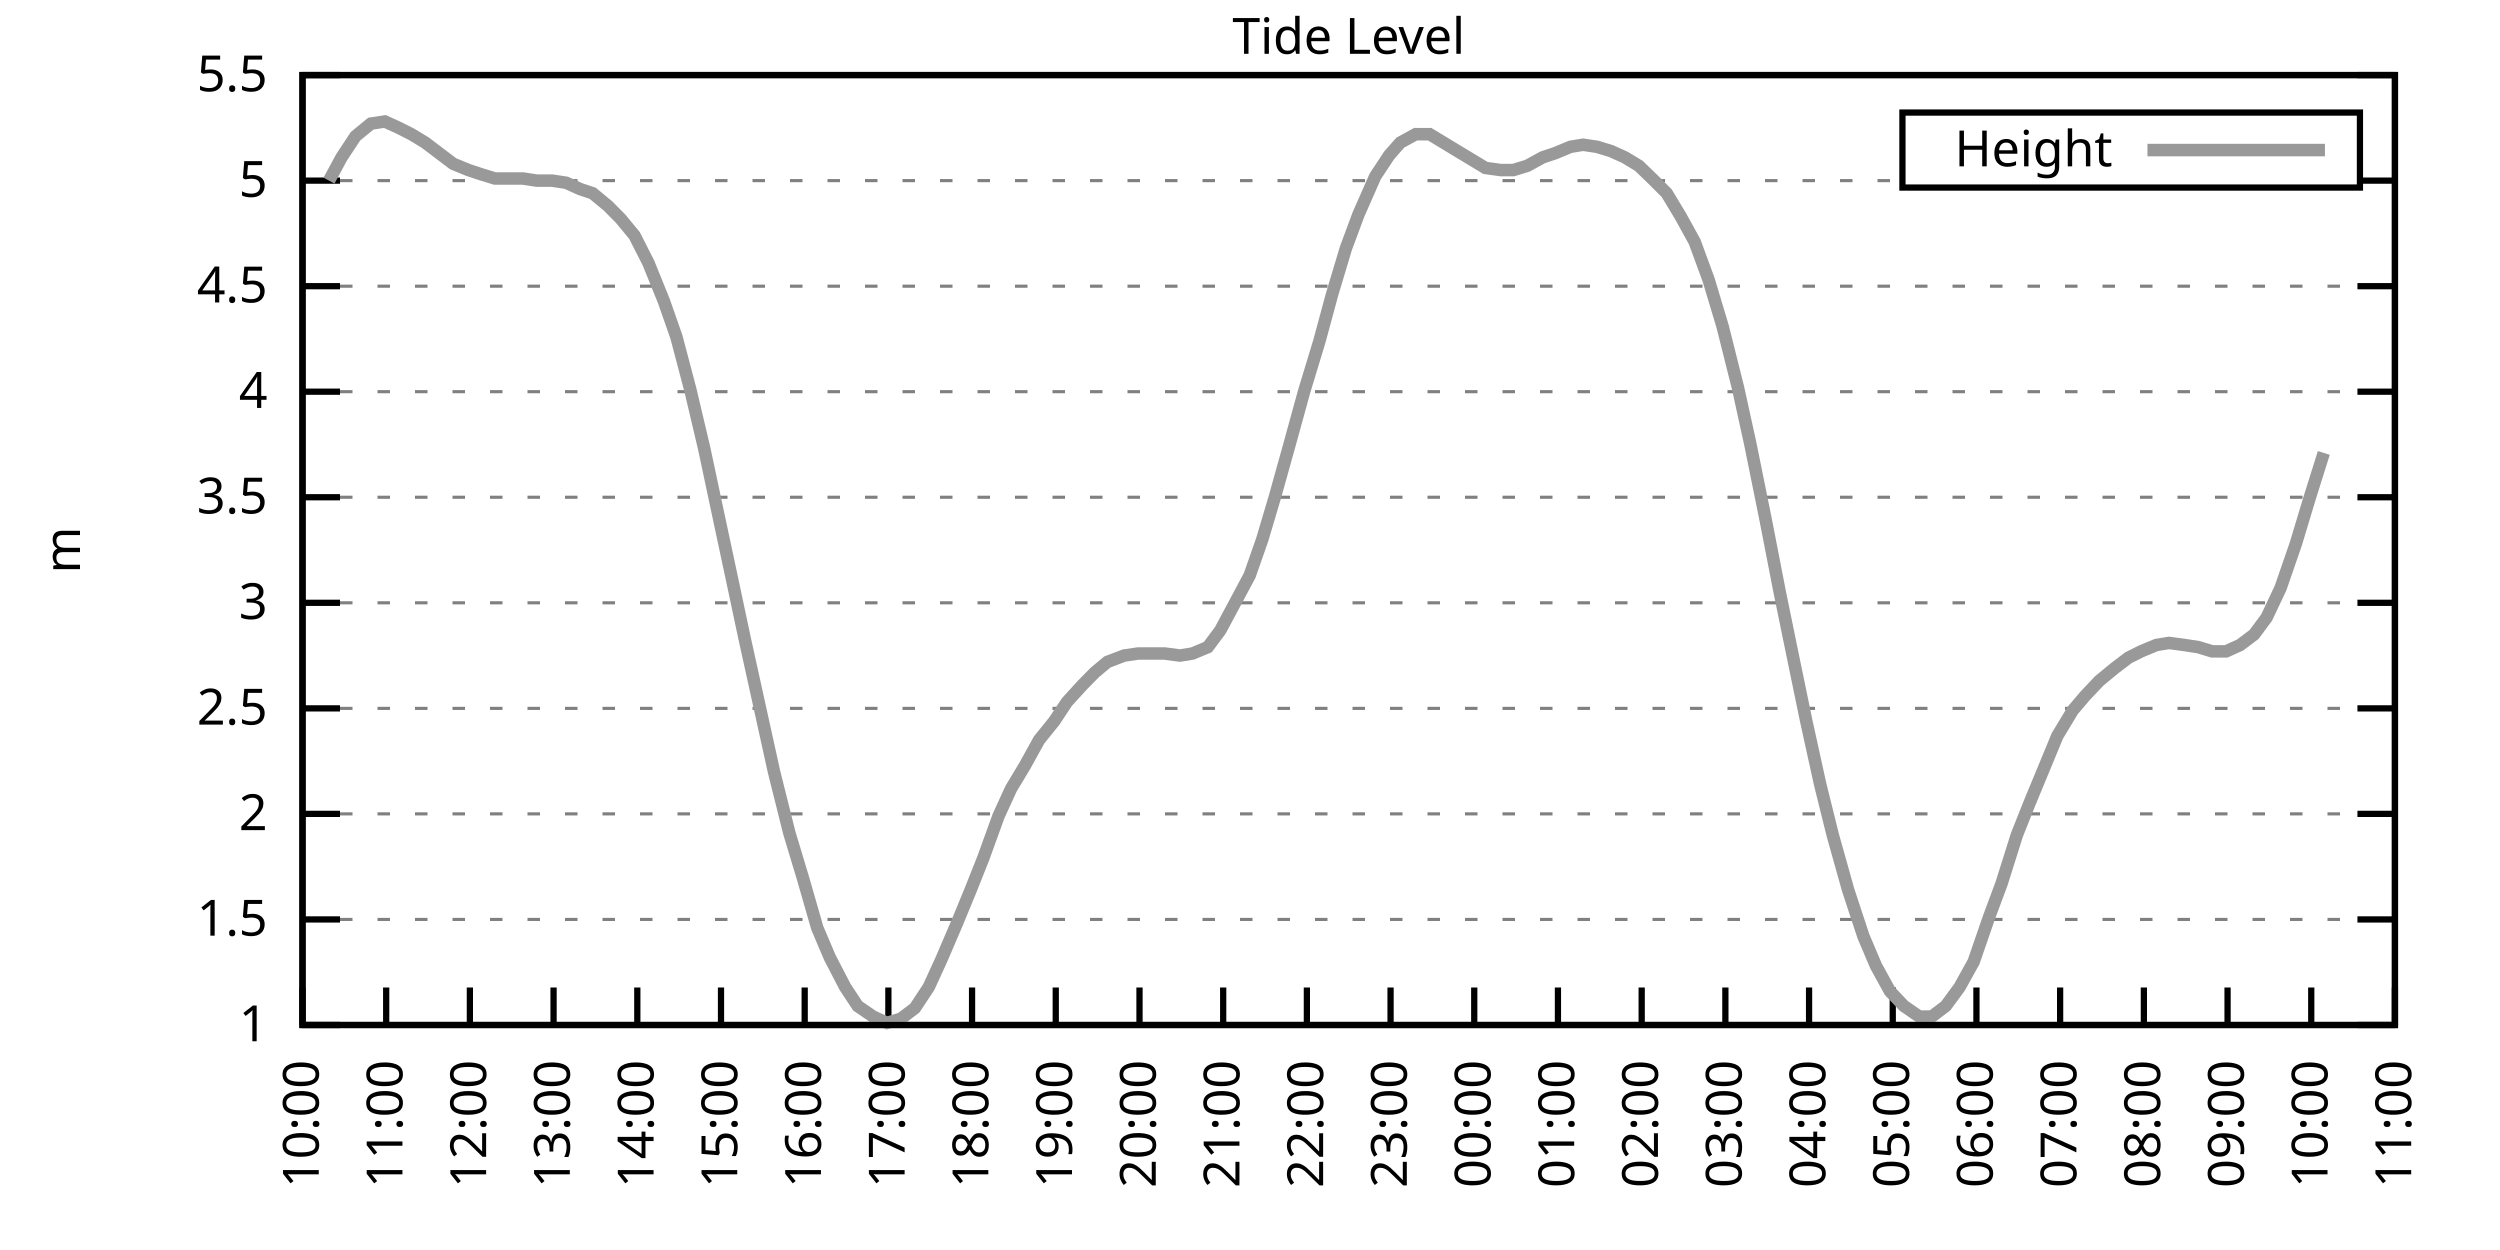
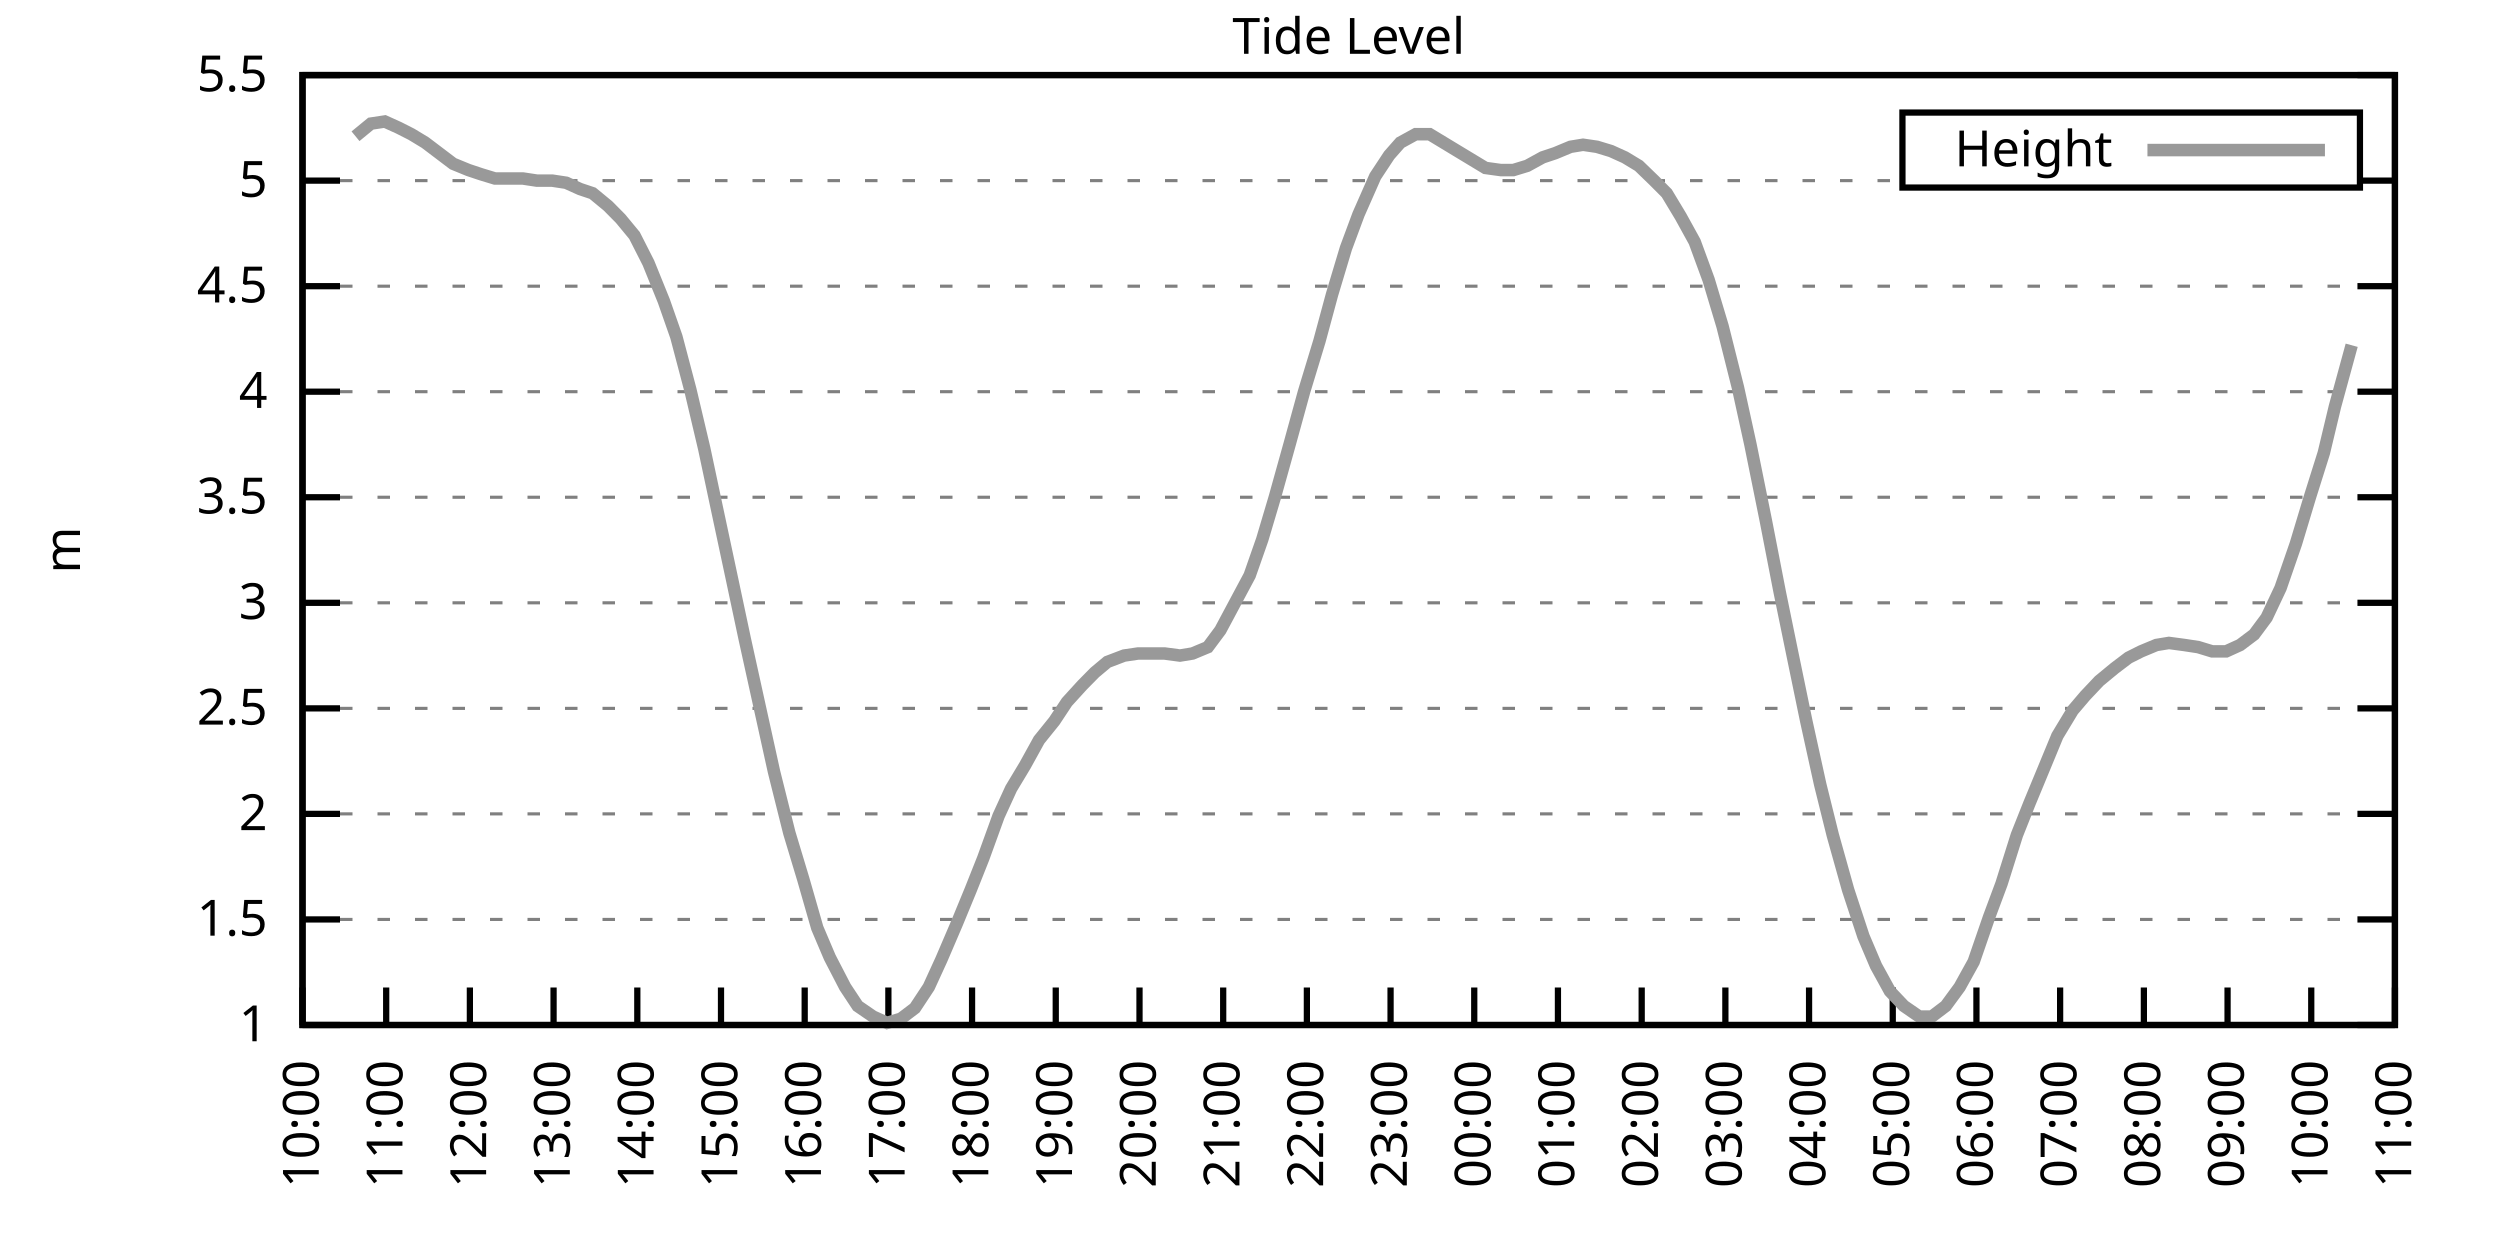
<svg xmlns="http://www.w3.org/2000/svg" xmlns:xlink="http://www.w3.org/1999/xlink" width="400" height="200" viewBox="0 0 400 200">
  <g id="gnuplot_canvas">
    <rect x="0" y="0" width="400" height="200" fill="none" />
    <defs>
      <circle id="gpDot" r="0.5" stroke-width="0.5" stroke="currentColor" />
      <path id="gpPt0" stroke-width="0.333" stroke="currentColor" d="M-1,0 h2 M0,-1 v2" />
      <path id="gpPt1" stroke-width="0.333" stroke="currentColor" d="M-1,-1 L1,1 M1,-1 L-1,1" />
      <path id="gpPt2" stroke-width="0.333" stroke="currentColor" d="M-1,0 L1,0 M0,-1 L0,1 M-1,-1 L1,1 M-1,1 L1,-1" />
      <rect id="gpPt3" stroke-width="0.333" stroke="currentColor" x="-1" y="-1" width="2" height="2" />
      <rect id="gpPt4" stroke-width="0.333" stroke="currentColor" fill="currentColor" x="-1" y="-1" width="2" height="2" />
      <circle id="gpPt5" stroke-width="0.333" stroke="currentColor" cx="0" cy="0" r="1" />
      <use xlink:href="#gpPt5" id="gpPt6" fill="currentColor" stroke="none" />
      <path id="gpPt7" stroke-width="0.333" stroke="currentColor" d="M0,-1.33 L-1.33,0.67 L1.33,0.67 z" />
      <use xlink:href="#gpPt7" id="gpPt8" fill="currentColor" stroke="none" />
      <use xlink:href="#gpPt7" id="gpPt9" stroke="currentColor" transform="rotate(180)" />
      <use xlink:href="#gpPt9" id="gpPt10" fill="currentColor" stroke="none" />
      <use xlink:href="#gpPt3" id="gpPt11" stroke="currentColor" transform="rotate(45)" />
      <use xlink:href="#gpPt11" id="gpPt12" fill="currentColor" stroke="none" />
      <path id="gpPt13" stroke-width="0.333" stroke="currentColor" d="M0,1.330 L1.265,0.411 L0.782,-1.067 L-0.782,-1.076 L-1.265,0.411 z" />
      <use xlink:href="#gpPt13" id="gpPt14" fill="currentColor" stroke="none" />
      <filter id="textbox" filterUnits="objectBoundingBox" x="0" y="0" height="1" width="1">
        <feFlood flood-color="white" flood-opacity="1" result="bgnd" />
        <feComposite in="SourceGraphic" in2="bgnd" operator="atop" />
      </filter>
      <filter id="greybox" filterUnits="objectBoundingBox" x="0" y="0" height="1" width="1">
        <feFlood flood-color="lightgrey" flood-opacity="1" result="grey" />
        <feComposite in="SourceGraphic" in2="grey" operator="atop" />
      </filter>
    </defs>
    <g fill="none" color="white" stroke="currentColor" stroke-width="1.00" stroke-linecap="butt" stroke-linejoin="miter">
</g>
    <g fill="none" color="black" stroke="currentColor" stroke-width="1.00" stroke-linecap="butt" stroke-linejoin="miter">
      <g stroke="none" shape-rendering="crispEdges">
        <polygon fill="rgb(255, 255, 255)" points="48.40,164.00 383.18,164.00 383.18,12.02 48.40,12.02 " />
      </g>
    </g>
    <g fill="none" color="black" stroke="currentColor" stroke-width="1.00" stroke-linecap="butt" stroke-linejoin="miter">
</g>
    <g fill="none" color="black" stroke="black" stroke-width="0.50" stroke-linecap="butt" stroke-linejoin="miter">
</g>
    <g fill="none" color="gray" stroke="currentColor" stroke-width="0.50" stroke-linecap="butt" stroke-linejoin="miter">
      <path stroke="gray" stroke-dasharray="2,4" class="gridline" d="M48.40,164.00 L383.19,164.00  " />
    </g>
    <g fill="none" color="gray" stroke="gray" stroke-width="1.00" stroke-linecap="butt" stroke-linejoin="miter">
</g>
    <g fill="none" color="black" stroke="currentColor" stroke-width="1.00" stroke-linecap="butt" stroke-linejoin="miter">
      <path stroke="black" d="M48.40,164.00 L54.40,164.00 M383.19,164.00 L377.19,164.00  " />
      <g transform="translate(42.80,166.60)" stroke="none" fill="black" font-family="Sans" font-size="8.00" text-anchor="end">
        <text>
          <tspan font-family="Sans"> 1</tspan>
        </text>
      </g>
    </g>
    <g fill="none" color="black" stroke="currentColor" stroke-width="1.00" stroke-linecap="butt" stroke-linejoin="miter">
</g>
    <g fill="none" color="black" stroke="black" stroke-width="0.50" stroke-linecap="butt" stroke-linejoin="miter">
</g>
    <g fill="none" color="gray" stroke="currentColor" stroke-width="0.50" stroke-linecap="butt" stroke-linejoin="miter">
      <path stroke="gray" stroke-dasharray="2,4" class="gridline" d="M48.40,147.11 L383.19,147.11  " />
    </g>
    <g fill="none" color="gray" stroke="gray" stroke-width="1.00" stroke-linecap="butt" stroke-linejoin="miter">
</g>
    <g fill="none" color="black" stroke="currentColor" stroke-width="1.00" stroke-linecap="butt" stroke-linejoin="miter">
      <path stroke="black" d="M48.40,147.11 L54.40,147.11 M383.19,147.11 L377.19,147.11  " />
      <g transform="translate(42.80,149.71)" stroke="none" fill="black" font-family="Sans" font-size="8.00" text-anchor="end">
        <text>
          <tspan font-family="Sans"> 1.5</tspan>
        </text>
      </g>
    </g>
    <g fill="none" color="black" stroke="currentColor" stroke-width="1.00" stroke-linecap="butt" stroke-linejoin="miter">
</g>
    <g fill="none" color="black" stroke="black" stroke-width="0.50" stroke-linecap="butt" stroke-linejoin="miter">
</g>
    <g fill="none" color="gray" stroke="currentColor" stroke-width="0.50" stroke-linecap="butt" stroke-linejoin="miter">
      <path stroke="gray" stroke-dasharray="2,4" class="gridline" d="M48.40,130.22 L383.19,130.22  " />
    </g>
    <g fill="none" color="gray" stroke="gray" stroke-width="1.00" stroke-linecap="butt" stroke-linejoin="miter">
</g>
    <g fill="none" color="black" stroke="currentColor" stroke-width="1.00" stroke-linecap="butt" stroke-linejoin="miter">
      <path stroke="black" d="M48.40,130.22 L54.40,130.22 M383.19,130.22 L377.19,130.22  " />
      <g transform="translate(42.80,132.82)" stroke="none" fill="black" font-family="Sans" font-size="8.00" text-anchor="end">
        <text>
          <tspan font-family="Sans"> 2</tspan>
        </text>
      </g>
    </g>
    <g fill="none" color="black" stroke="currentColor" stroke-width="1.00" stroke-linecap="butt" stroke-linejoin="miter">
</g>
    <g fill="none" color="black" stroke="black" stroke-width="0.50" stroke-linecap="butt" stroke-linejoin="miter">
</g>
    <g fill="none" color="gray" stroke="currentColor" stroke-width="0.50" stroke-linecap="butt" stroke-linejoin="miter">
      <path stroke="gray" stroke-dasharray="2,4" class="gridline" d="M48.40,113.34 L383.19,113.34  " />
    </g>
    <g fill="none" color="gray" stroke="gray" stroke-width="1.00" stroke-linecap="butt" stroke-linejoin="miter">
</g>
    <g fill="none" color="black" stroke="currentColor" stroke-width="1.00" stroke-linecap="butt" stroke-linejoin="miter">
      <path stroke="black" d="M48.40,113.34 L54.40,113.34 M383.19,113.34 L377.19,113.34  " />
      <g transform="translate(42.80,115.94)" stroke="none" fill="black" font-family="Sans" font-size="8.00" text-anchor="end">
        <text>
          <tspan font-family="Sans"> 2.5</tspan>
        </text>
      </g>
    </g>
    <g fill="none" color="black" stroke="currentColor" stroke-width="1.00" stroke-linecap="butt" stroke-linejoin="miter">
</g>
    <g fill="none" color="black" stroke="black" stroke-width="0.50" stroke-linecap="butt" stroke-linejoin="miter">
</g>
    <g fill="none" color="gray" stroke="currentColor" stroke-width="0.50" stroke-linecap="butt" stroke-linejoin="miter">
      <path stroke="gray" stroke-dasharray="2,4" class="gridline" d="M48.40,96.45 L383.19,96.45  " />
    </g>
    <g fill="none" color="gray" stroke="gray" stroke-width="1.00" stroke-linecap="butt" stroke-linejoin="miter">
</g>
    <g fill="none" color="black" stroke="currentColor" stroke-width="1.00" stroke-linecap="butt" stroke-linejoin="miter">
      <path stroke="black" d="M48.40,96.45 L54.40,96.45 M383.19,96.45 L377.19,96.45  " />
      <g transform="translate(42.80,99.05)" stroke="none" fill="black" font-family="Sans" font-size="8.00" text-anchor="end">
        <text>
          <tspan font-family="Sans"> 3</tspan>
        </text>
      </g>
    </g>
    <g fill="none" color="black" stroke="currentColor" stroke-width="1.00" stroke-linecap="butt" stroke-linejoin="miter">
</g>
    <g fill="none" color="black" stroke="black" stroke-width="0.50" stroke-linecap="butt" stroke-linejoin="miter">
</g>
    <g fill="none" color="gray" stroke="currentColor" stroke-width="0.50" stroke-linecap="butt" stroke-linejoin="miter">
      <path stroke="gray" stroke-dasharray="2,4" class="gridline" d="M48.40,79.56 L383.19,79.56  " />
    </g>
    <g fill="none" color="gray" stroke="gray" stroke-width="1.00" stroke-linecap="butt" stroke-linejoin="miter">
</g>
    <g fill="none" color="black" stroke="currentColor" stroke-width="1.00" stroke-linecap="butt" stroke-linejoin="miter">
      <path stroke="black" d="M48.40,79.56 L54.40,79.56 M383.19,79.56 L377.19,79.56  " />
      <g transform="translate(42.80,82.16)" stroke="none" fill="black" font-family="Sans" font-size="8.00" text-anchor="end">
        <text>
          <tspan font-family="Sans"> 3.5</tspan>
        </text>
      </g>
    </g>
    <g fill="none" color="black" stroke="currentColor" stroke-width="1.00" stroke-linecap="butt" stroke-linejoin="miter">
</g>
    <g fill="none" color="black" stroke="black" stroke-width="0.50" stroke-linecap="butt" stroke-linejoin="miter">
</g>
    <g fill="none" color="gray" stroke="currentColor" stroke-width="0.50" stroke-linecap="butt" stroke-linejoin="miter">
      <path stroke="gray" stroke-dasharray="2,4" class="gridline" d="M48.40,62.67 L383.19,62.67  " />
    </g>
    <g fill="none" color="gray" stroke="gray" stroke-width="1.00" stroke-linecap="butt" stroke-linejoin="miter">
</g>
    <g fill="none" color="black" stroke="currentColor" stroke-width="1.00" stroke-linecap="butt" stroke-linejoin="miter">
      <path stroke="black" d="M48.40,62.67 L54.40,62.67 M383.19,62.67 L377.19,62.67  " />
      <g transform="translate(42.80,65.27)" stroke="none" fill="black" font-family="Sans" font-size="8.00" text-anchor="end">
        <text>
          <tspan font-family="Sans"> 4</tspan>
        </text>
      </g>
    </g>
    <g fill="none" color="black" stroke="currentColor" stroke-width="1.00" stroke-linecap="butt" stroke-linejoin="miter">
</g>
    <g fill="none" color="black" stroke="black" stroke-width="0.50" stroke-linecap="butt" stroke-linejoin="miter">
</g>
    <g fill="none" color="gray" stroke="currentColor" stroke-width="0.50" stroke-linecap="butt" stroke-linejoin="miter">
      <path stroke="gray" stroke-dasharray="2,4" class="gridline" d="M48.40,45.79 L383.19,45.79  " />
    </g>
    <g fill="none" color="gray" stroke="gray" stroke-width="1.00" stroke-linecap="butt" stroke-linejoin="miter">
</g>
    <g fill="none" color="black" stroke="currentColor" stroke-width="1.00" stroke-linecap="butt" stroke-linejoin="miter">
      <path stroke="black" d="M48.40,45.79 L54.40,45.79 M383.19,45.79 L377.19,45.79  " />
      <g transform="translate(42.80,48.39)" stroke="none" fill="black" font-family="Sans" font-size="8.00" text-anchor="end">
        <text>
          <tspan font-family="Sans"> 4.5</tspan>
        </text>
      </g>
    </g>
    <g fill="none" color="black" stroke="currentColor" stroke-width="1.00" stroke-linecap="butt" stroke-linejoin="miter">
</g>
    <g fill="none" color="black" stroke="black" stroke-width="0.50" stroke-linecap="butt" stroke-linejoin="miter">
</g>
    <g fill="none" color="gray" stroke="currentColor" stroke-width="0.50" stroke-linecap="butt" stroke-linejoin="miter">
      <path stroke="gray" stroke-dasharray="2,4" class="gridline" d="M48.40,28.90 L304.39,28.90 M377.59,28.90 L383.19,28.90  " />
    </g>
    <g fill="none" color="gray" stroke="gray" stroke-width="1.00" stroke-linecap="butt" stroke-linejoin="miter">
</g>
    <g fill="none" color="black" stroke="currentColor" stroke-width="1.00" stroke-linecap="butt" stroke-linejoin="miter">
      <path stroke="black" d="M48.40,28.90 L54.40,28.90 M383.19,28.90 L377.19,28.90  " />
      <g transform="translate(42.80,31.50)" stroke="none" fill="black" font-family="Sans" font-size="8.00" text-anchor="end">
        <text>
          <tspan font-family="Sans"> 5</tspan>
        </text>
      </g>
    </g>
    <g fill="none" color="black" stroke="currentColor" stroke-width="1.00" stroke-linecap="butt" stroke-linejoin="miter">
</g>
    <g fill="none" color="black" stroke="black" stroke-width="0.50" stroke-linecap="butt" stroke-linejoin="miter">
</g>
    <g fill="none" color="gray" stroke="currentColor" stroke-width="0.50" stroke-linecap="butt" stroke-linejoin="miter">
      <path stroke="gray" stroke-dasharray="2,4" class="gridline" d="M48.40,12.01 L383.19,12.01  " />
    </g>
    <g fill="none" color="gray" stroke="gray" stroke-width="1.00" stroke-linecap="butt" stroke-linejoin="miter">
</g>
    <g fill="none" color="black" stroke="currentColor" stroke-width="1.00" stroke-linecap="butt" stroke-linejoin="miter">
      <path stroke="black" d="M48.40,12.01 L54.40,12.01 M383.19,12.01 L377.19,12.01  " />
      <g transform="translate(42.80,14.61)" stroke="none" fill="black" font-family="Sans" font-size="8.00" text-anchor="end">
        <text>
          <tspan font-family="Sans"> 5.5</tspan>
        </text>
      </g>
    </g>
    <g fill="none" color="black" stroke="currentColor" stroke-width="1.00" stroke-linecap="butt" stroke-linejoin="miter">
      <path stroke="black" d="M48.40,164.00 L48.40,158.00  " />
      <g transform="translate(51.00,169.60) rotate(270.00)" stroke="none" fill="black" font-family="Sans" font-size="8.00" text-anchor="end">
        <text>
          <tspan font-family="Sans">10:00</tspan>
        </text>
      </g>
    </g>
    <g fill="none" color="black" stroke="currentColor" stroke-width="1.00" stroke-linecap="butt" stroke-linejoin="miter">
      <path stroke="black" d="M61.79,164.00 L61.79,158.00  " />
      <g transform="translate(64.39,169.60) rotate(270.00)" stroke="none" fill="black" font-family="Sans" font-size="8.00" text-anchor="end">
        <text>
          <tspan font-family="Sans">11:00</tspan>
        </text>
      </g>
    </g>
    <g fill="none" color="black" stroke="currentColor" stroke-width="1.00" stroke-linecap="butt" stroke-linejoin="miter">
      <path stroke="black" d="M75.18,164.00 L75.18,158.00  " />
      <g transform="translate(77.78,169.60) rotate(270.00)" stroke="none" fill="black" font-family="Sans" font-size="8.00" text-anchor="end">
        <text>
          <tspan font-family="Sans">12:00</tspan>
        </text>
      </g>
    </g>
    <g fill="none" color="black" stroke="currentColor" stroke-width="1.00" stroke-linecap="butt" stroke-linejoin="miter">
      <path stroke="black" d="M88.57,164.00 L88.57,158.00  " />
      <g transform="translate(91.17,169.60) rotate(270.00)" stroke="none" fill="black" font-family="Sans" font-size="8.00" text-anchor="end">
        <text>
          <tspan font-family="Sans">13:00</tspan>
        </text>
      </g>
    </g>
    <g fill="none" color="black" stroke="currentColor" stroke-width="1.00" stroke-linecap="butt" stroke-linejoin="miter">
      <path stroke="black" d="M101.97,164.00 L101.97,158.00  " />
      <g transform="translate(104.57,169.60) rotate(270.00)" stroke="none" fill="black" font-family="Sans" font-size="8.00" text-anchor="end">
        <text>
          <tspan font-family="Sans">14:00</tspan>
        </text>
      </g>
    </g>
    <g fill="none" color="black" stroke="currentColor" stroke-width="1.00" stroke-linecap="butt" stroke-linejoin="miter">
      <path stroke="black" d="M115.36,164.00 L115.36,158.00  " />
      <g transform="translate(117.96,169.60) rotate(270.00)" stroke="none" fill="black" font-family="Sans" font-size="8.00" text-anchor="end">
        <text>
          <tspan font-family="Sans">15:00</tspan>
        </text>
      </g>
    </g>
    <g fill="none" color="black" stroke="currentColor" stroke-width="1.00" stroke-linecap="butt" stroke-linejoin="miter">
      <path stroke="black" d="M128.75,164.00 L128.75,158.00  " />
      <g transform="translate(131.35,169.60) rotate(270.00)" stroke="none" fill="black" font-family="Sans" font-size="8.00" text-anchor="end">
        <text>
          <tspan font-family="Sans">16:00</tspan>
        </text>
      </g>
    </g>
    <g fill="none" color="black" stroke="currentColor" stroke-width="1.00" stroke-linecap="butt" stroke-linejoin="miter">
      <path stroke="black" d="M142.14,164.00 L142.14,158.00  " />
      <g transform="translate(144.74,169.60) rotate(270.00)" stroke="none" fill="black" font-family="Sans" font-size="8.00" text-anchor="end">
        <text>
          <tspan font-family="Sans">17:00</tspan>
        </text>
      </g>
    </g>
    <g fill="none" color="black" stroke="currentColor" stroke-width="1.00" stroke-linecap="butt" stroke-linejoin="miter">
      <path stroke="black" d="M155.53,164.00 L155.53,158.00  " />
      <g transform="translate(158.13,169.60) rotate(270.00)" stroke="none" fill="black" font-family="Sans" font-size="8.00" text-anchor="end">
        <text>
          <tspan font-family="Sans">18:00</tspan>
        </text>
      </g>
    </g>
    <g fill="none" color="black" stroke="currentColor" stroke-width="1.00" stroke-linecap="butt" stroke-linejoin="miter">
      <path stroke="black" d="M168.92,164.00 L168.92,158.00  " />
      <g transform="translate(171.52,169.60) rotate(270.00)" stroke="none" fill="black" font-family="Sans" font-size="8.00" text-anchor="end">
        <text>
          <tspan font-family="Sans">19:00</tspan>
        </text>
      </g>
    </g>
    <g fill="none" color="black" stroke="currentColor" stroke-width="1.00" stroke-linecap="butt" stroke-linejoin="miter">
      <path stroke="black" d="M182.32,164.00 L182.32,158.00  " />
      <g transform="translate(184.92,169.60) rotate(270.00)" stroke="none" fill="black" font-family="Sans" font-size="8.00" text-anchor="end">
        <text>
          <tspan font-family="Sans">20:00</tspan>
        </text>
      </g>
    </g>
    <g fill="none" color="black" stroke="currentColor" stroke-width="1.00" stroke-linecap="butt" stroke-linejoin="miter">
      <path stroke="black" d="M195.71,164.00 L195.71,158.00  " />
      <g transform="translate(198.31,169.60) rotate(270.00)" stroke="none" fill="black" font-family="Sans" font-size="8.00" text-anchor="end">
        <text>
          <tspan font-family="Sans">21:00</tspan>
        </text>
      </g>
    </g>
    <g fill="none" color="black" stroke="currentColor" stroke-width="1.00" stroke-linecap="butt" stroke-linejoin="miter">
      <path stroke="black" d="M209.10,164.00 L209.10,158.00  " />
      <g transform="translate(211.70,169.60) rotate(270.00)" stroke="none" fill="black" font-family="Sans" font-size="8.00" text-anchor="end">
        <text>
          <tspan font-family="Sans">22:00</tspan>
        </text>
      </g>
    </g>
    <g fill="none" color="black" stroke="currentColor" stroke-width="1.00" stroke-linecap="butt" stroke-linejoin="miter">
      <path stroke="black" d="M222.49,164.00 L222.49,158.00  " />
      <g transform="translate(225.09,169.60) rotate(270.00)" stroke="none" fill="black" font-family="Sans" font-size="8.00" text-anchor="end">
        <text>
          <tspan font-family="Sans">23:00</tspan>
        </text>
      </g>
    </g>
    <g fill="none" color="black" stroke="currentColor" stroke-width="1.00" stroke-linecap="butt" stroke-linejoin="miter">
      <path stroke="black" d="M235.88,164.00 L235.88,158.00  " />
      <g transform="translate(238.48,169.60) rotate(270.00)" stroke="none" fill="black" font-family="Sans" font-size="8.00" text-anchor="end">
        <text>
          <tspan font-family="Sans">00:00</tspan>
        </text>
      </g>
    </g>
    <g fill="none" color="black" stroke="currentColor" stroke-width="1.00" stroke-linecap="butt" stroke-linejoin="miter">
      <path stroke="black" d="M249.27,164.00 L249.27,158.00  " />
      <g transform="translate(251.87,169.60) rotate(270.00)" stroke="none" fill="black" font-family="Sans" font-size="8.00" text-anchor="end">
        <text>
          <tspan font-family="Sans">01:00</tspan>
        </text>
      </g>
    </g>
    <g fill="none" color="black" stroke="currentColor" stroke-width="1.00" stroke-linecap="butt" stroke-linejoin="miter">
      <path stroke="black" d="M262.67,164.00 L262.67,158.00  " />
      <g transform="translate(265.27,169.60) rotate(270.00)" stroke="none" fill="black" font-family="Sans" font-size="8.00" text-anchor="end">
        <text>
          <tspan font-family="Sans">02:00</tspan>
        </text>
      </g>
    </g>
    <g fill="none" color="black" stroke="currentColor" stroke-width="1.00" stroke-linecap="butt" stroke-linejoin="miter">
      <path stroke="black" d="M276.06,164.00 L276.06,158.00  " />
      <g transform="translate(278.66,169.60) rotate(270.00)" stroke="none" fill="black" font-family="Sans" font-size="8.00" text-anchor="end">
        <text>
          <tspan font-family="Sans">03:00</tspan>
        </text>
      </g>
    </g>
    <g fill="none" color="black" stroke="currentColor" stroke-width="1.00" stroke-linecap="butt" stroke-linejoin="miter">
      <path stroke="black" d="M289.45,164.00 L289.45,158.00  " />
      <g transform="translate(292.05,169.60) rotate(270.00)" stroke="none" fill="black" font-family="Sans" font-size="8.00" text-anchor="end">
        <text>
          <tspan font-family="Sans">04:00</tspan>
        </text>
      </g>
    </g>
    <g fill="none" color="black" stroke="currentColor" stroke-width="1.00" stroke-linecap="butt" stroke-linejoin="miter">
      <path stroke="black" d="M302.84,164.00 L302.84,158.00  " />
      <g transform="translate(305.44,169.60) rotate(270.00)" stroke="none" fill="black" font-family="Sans" font-size="8.00" text-anchor="end">
        <text>
          <tspan font-family="Sans">05:00</tspan>
        </text>
      </g>
    </g>
    <g fill="none" color="black" stroke="currentColor" stroke-width="1.00" stroke-linecap="butt" stroke-linejoin="miter">
      <path stroke="black" d="M316.23,164.00 L316.23,158.00  " />
      <g transform="translate(318.83,169.60) rotate(270.00)" stroke="none" fill="black" font-family="Sans" font-size="8.00" text-anchor="end">
        <text>
          <tspan font-family="Sans">06:00</tspan>
        </text>
      </g>
    </g>
    <g fill="none" color="black" stroke="currentColor" stroke-width="1.00" stroke-linecap="butt" stroke-linejoin="miter">
      <path stroke="black" d="M329.62,164.00 L329.62,158.00  " />
      <g transform="translate(332.22,169.60) rotate(270.00)" stroke="none" fill="black" font-family="Sans" font-size="8.00" text-anchor="end">
        <text>
          <tspan font-family="Sans">07:00</tspan>
        </text>
      </g>
    </g>
    <g fill="none" color="black" stroke="currentColor" stroke-width="1.00" stroke-linecap="butt" stroke-linejoin="miter">
      <path stroke="black" d="M343.02,164.00 L343.02,158.00  " />
      <g transform="translate(345.62,169.60) rotate(270.00)" stroke="none" fill="black" font-family="Sans" font-size="8.00" text-anchor="end">
        <text>
          <tspan font-family="Sans">08:00</tspan>
        </text>
      </g>
    </g>
    <g fill="none" color="black" stroke="currentColor" stroke-width="1.00" stroke-linecap="butt" stroke-linejoin="miter">
      <path stroke="black" d="M356.41,164.00 L356.41,158.00  " />
      <g transform="translate(359.01,169.60) rotate(270.00)" stroke="none" fill="black" font-family="Sans" font-size="8.00" text-anchor="end">
        <text>
          <tspan font-family="Sans">09:00</tspan>
        </text>
      </g>
    </g>
    <g fill="none" color="black" stroke="currentColor" stroke-width="1.00" stroke-linecap="butt" stroke-linejoin="miter">
      <path stroke="black" d="M369.80,164.00 L369.80,158.00  " />
      <g transform="translate(372.40,169.60) rotate(270.00)" stroke="none" fill="black" font-family="Sans" font-size="8.00" text-anchor="end">
        <text>
          <tspan font-family="Sans">10:00</tspan>
        </text>
      </g>
    </g>
    <g fill="none" color="black" stroke="currentColor" stroke-width="1.00" stroke-linecap="butt" stroke-linejoin="miter">
      <path stroke="black" d="M383.19,164.00 L383.19,158.00  " />
      <g transform="translate(385.79,169.60) rotate(270.00)" stroke="none" fill="black" font-family="Sans" font-size="8.00" text-anchor="end">
        <text>
          <tspan font-family="Sans">11:00</tspan>
        </text>
      </g>
    </g>
    <g fill="none" color="black" stroke="currentColor" stroke-width="1.00" stroke-linecap="butt" stroke-linejoin="miter">
</g>
    <g fill="none" color="black" stroke="currentColor" stroke-width="1.00" stroke-linecap="butt" stroke-linejoin="miter">
      <path stroke="black" d="M48.40,12.01 L48.40,164.00 L383.19,164.00 L383.19,12.01 L48.40,12.01 Z  " />
    </g>
    <g fill="none" color="black" stroke="currentColor" stroke-width="1.00" stroke-linecap="butt" stroke-linejoin="miter">
</g>
    <g fill="none" color="black" stroke="currentColor" stroke-width="1.00" stroke-linecap="butt" stroke-linejoin="miter">
      <path stroke="black" d="M304.39,30.01 L304.39,18.01 L377.59,18.01 L377.59,30.01 L304.39,30.01 Z  " />
    </g>
    <g id="Tide_level_plot_1">
      <g fill="none" color="white" stroke="black" stroke-width="2.00" stroke-linecap="butt" stroke-linejoin="miter">
</g>
      <g fill="none" color="black" stroke="currentColor" stroke-width="2.00" stroke-linecap="butt" stroke-linejoin="miter">
        <g transform="translate(337.99,26.61)" stroke="none" fill="black" font-family="Sans" font-size="8.00" text-anchor="end">
          <text>
            <tspan font-family="Sans">Height</tspan>
          </text>
        </g>
      </g>
      <g fill="none" color="black" stroke="currentColor" stroke-width="2.00" stroke-linecap="butt" stroke-linejoin="miter">
-         <path stroke="rgb(153, 153, 153)" d="M343.59,24.01 L371.99,24.01 M52.64,28.90 L54.65,25.18 L56.88,21.80 L59.34,19.78 L61.57,19.44 L63.80,20.45   L65.81,21.47 L68.04,22.82 L72.50,26.20 L74.96,27.21 L76.97,27.88 L79.20,28.56 L81.43,28.56 L83.66,28.56   L85.90,28.90 L88.35,28.90 L90.58,29.24 L92.82,30.25 L94.82,30.92 L97.28,32.95 L99.29,34.98 L101.52,37.68   L103.75,42.07 L106.21,48.15 L108.22,53.89 L110.45,62.34 L112.68,71.79 L114.69,81.25 L117.14,92.73 L119.15,102.19   L121.83,114.35 L123.84,123.47 L126.29,133.26 L128.53,140.69 L130.76,148.46 L132.77,153.19 L135.22,157.92 L137.23,160.96   L139.69,162.65 L141.92,163.66 L144.15,162.99 L146.38,161.30 L148.61,157.92 L150.62,153.53 L153.08,147.79 L155.31,142.38   L157.32,137.32 L159.77,130.56 L161.78,126.17 L164.01,122.46 L166.25,118.40 L168.70,115.36 L170.71,112.32 L173.17,109.62   L175.17,107.59 L177.18,105.91 L179.86,104.89 L182.09,104.56 L184.32,104.56 L186.33,104.56 L188.79,104.89 L190.80,104.56   L193.25,103.54 L195.26,100.84 L199.95,92.06 L201.96,86.32 L203.97,79.56 L206.42,70.78 L208.65,62.67 L211.11,54.57   L213.12,47.14 L215.35,39.71 L217.36,34.30 L220.04,28.22 L222.27,24.84 L224.05,22.82 L226.51,21.47 L228.74,21.47   L230.97,22.82 L233.20,24.17 L237.67,26.87 L240.12,27.21 L242.13,27.21 L244.36,26.53 L246.82,25.18 L248.83,24.51   L251.28,23.49 L253.29,23.16 L255.52,23.49 L257.76,24.17 L259.99,25.18 L262.22,26.53 L264.67,28.90 L266.68,30.92   L268.92,34.64 L271.15,38.69 L273.38,44.77 L275.61,52.20 L278.07,62.00 L280.07,71.12 L282.53,83.28 L284.76,94.76   L286.77,104.56 L289.00,115.36 L291.23,125.50 L293.24,133.60 L295.70,142.38 L298.15,149.81 L300.16,154.54 L302.39,158.60   L304.63,160.96 L307.08,162.65 L309.09,162.65 L311.32,160.96 L313.55,157.92 L315.79,153.87 L318.24,146.77 L320.25,141.37   L322.70,133.60 L324.71,128.54 L326.95,123.13 L329.18,117.73 L331.63,113.67 L333.64,111.31 L335.87,108.95 L338.33,106.92   L340.56,105.23 L342.57,104.22 L345.02,103.20 L347.03,102.87 L349.49,103.20 L351.72,103.54 L353.95,104.22 L356.18,104.22   L358.42,103.20 L360.65,101.52 L362.66,98.81 L364.89,94.08 L367.34,86.99 L369.58,79.56 L371.81,72.47  " />
+         <path stroke="rgb(153, 153, 153)" d="M343.59,24.01 L371.99,24.01 M56.88,21.80 L59.34,19.78 L61.57,19.44 L63.80,20.45 L65.81,21.47 L68.04,22.82   L72.50,26.20 L74.96,27.21 L76.97,27.88 L79.20,28.56 L81.43,28.56 L83.66,28.56 L85.90,28.90 L88.35,28.90   L90.58,29.24 L92.82,30.25 L94.82,30.92 L97.28,32.95 L99.29,34.98 L101.52,37.68 L103.75,42.07 L106.21,48.15   L108.22,53.89 L110.45,62.34 L112.68,71.79 L114.69,81.25 L117.14,92.73 L119.15,102.19 L121.83,114.35 L123.84,123.47   L126.29,133.26 L128.53,140.69 L130.76,148.46 L132.77,153.19 L135.22,157.92 L137.23,160.96 L139.69,162.65 L141.92,163.66   L144.15,162.99 L146.38,161.30 L148.61,157.92 L150.62,153.53 L153.08,147.79 L155.31,142.38 L157.32,137.32 L159.77,130.56   L161.78,126.17 L164.01,122.46 L166.25,118.40 L168.70,115.36 L170.71,112.32 L173.17,109.62 L175.17,107.59 L177.18,105.91   L179.86,104.89 L182.09,104.56 L184.32,104.56 L186.33,104.56 L188.79,104.89 L190.80,104.56 L193.25,103.54 L195.26,100.84   L199.95,92.06 L201.96,86.32 L203.97,79.56 L206.42,70.78 L208.65,62.67 L211.11,54.57 L213.12,47.14 L215.35,39.71   L217.36,34.30 L220.04,28.22 L222.27,24.84 L224.05,22.82 L226.51,21.47 L228.74,21.47 L230.97,22.82 L233.20,24.17   L237.67,26.87 L240.12,27.21 L242.13,27.21 L244.36,26.53 L246.82,25.18 L248.83,24.51 L251.28,23.49 L253.29,23.16   L255.52,23.49 L257.76,24.17 L259.99,25.18 L262.22,26.53 L264.67,28.90 L266.68,30.92 L268.92,34.64 L271.15,38.69   L273.38,44.77 L275.61,52.20 L278.07,62.00 L280.07,71.12 L282.53,83.28 L284.76,94.76 L286.77,104.56 L289.00,115.36   L291.23,125.50 L293.24,133.60 L295.70,142.38 L298.15,149.81 L300.16,154.54 L302.39,158.60 L304.63,160.96 L307.08,162.65   L309.09,162.65 L311.32,160.96 L313.55,157.92 L315.79,153.87 L318.24,146.77 L320.25,141.37 L322.70,133.60 L324.71,128.54   L326.95,123.13 L329.18,117.73 L331.63,113.67 L333.64,111.31 L335.87,108.95 L338.33,106.92 L340.56,105.23 L342.57,104.22   L345.02,103.20 L347.03,102.87 L349.49,103.20 L351.72,103.54 L353.95,104.22 L356.18,104.22 L358.42,103.20 L360.65,101.52   L362.66,98.81 L364.89,94.08 L367.34,86.99 L369.58,79.56 L371.81,72.47 L373.59,65.04 L376.27,55.24  " />
      </g>
    </g>
    <g fill="none" color="black" stroke="currentColor" stroke-width="2.00" stroke-linecap="butt" stroke-linejoin="miter">
</g>
    <g fill="none" color="black" stroke="black" stroke-width="1.00" stroke-linecap="butt" stroke-linejoin="miter">
</g>
    <g fill="none" color="black" stroke="currentColor" stroke-width="1.00" stroke-linecap="butt" stroke-linejoin="miter">
      <path stroke="black" d="M48.40,12.01 L48.40,164.00 L383.19,164.00 L383.19,12.01 L48.40,12.01 Z  " />
      <g transform="translate(12.80,88.01) rotate(270.00)" stroke="none" fill="black" font-family="Sans" font-size="8.00" text-anchor="middle">
        <text>
          <tspan font-family="Sans">m</tspan>
        </text>
      </g>
    </g>
    <g fill="none" color="black" stroke="currentColor" stroke-width="1.00" stroke-linecap="butt" stroke-linejoin="miter">
</g>
    <g fill="none" color="black" stroke="currentColor" stroke-width="1.00" stroke-linecap="butt" stroke-linejoin="miter">
      <g transform="translate(215.79,8.61)" stroke="none" fill="black" font-family="Sans" font-size="8.00" text-anchor="middle">
        <text>
          <tspan font-family="Sans">Tide Level</tspan>
        </text>
      </g>
    </g>
    <g fill="none" color="black" stroke="currentColor" stroke-width="1.00" stroke-linecap="butt" stroke-linejoin="miter">
</g>
  </g>
</svg>
